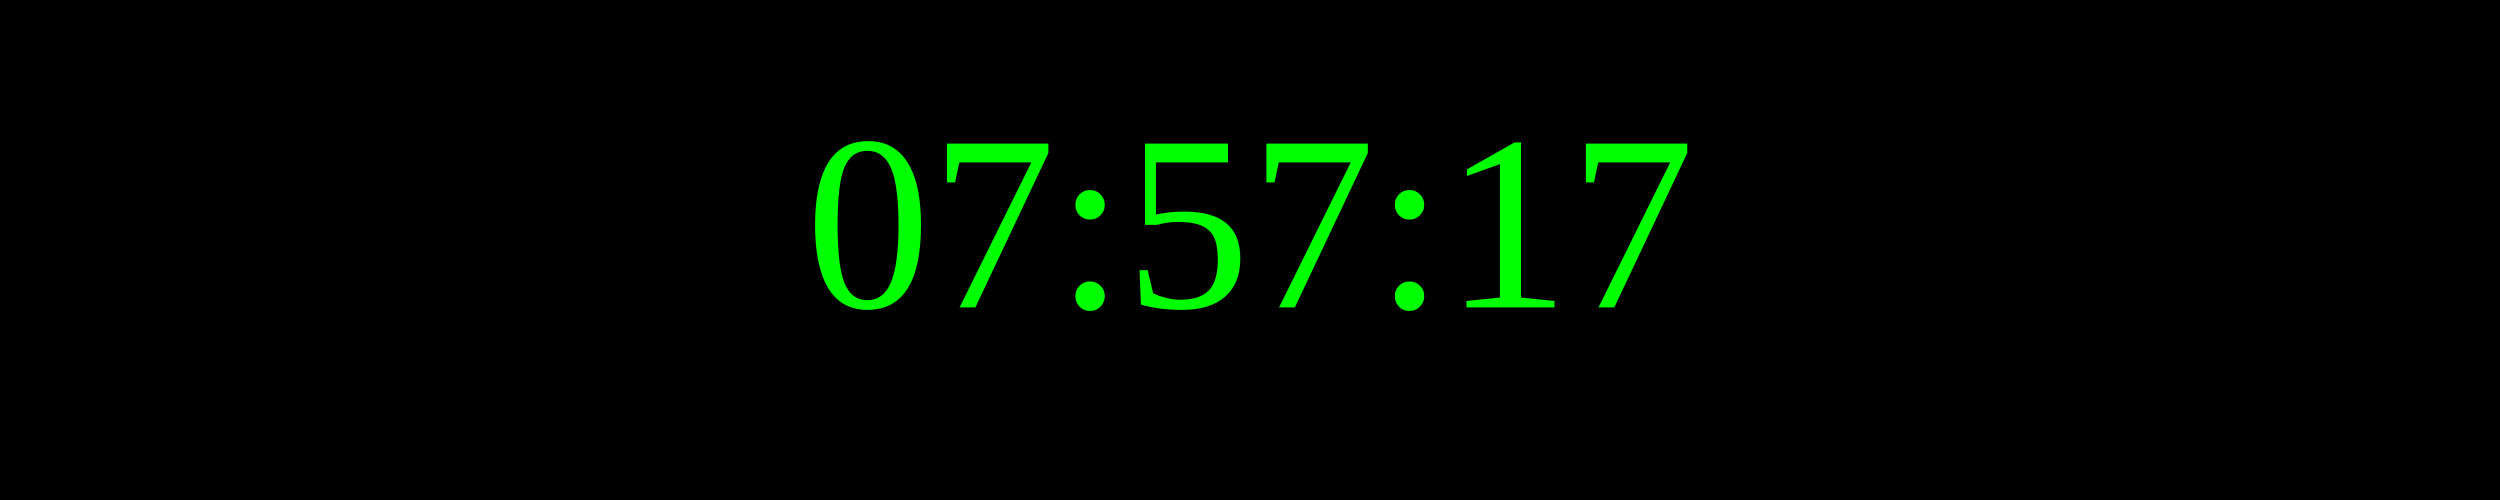
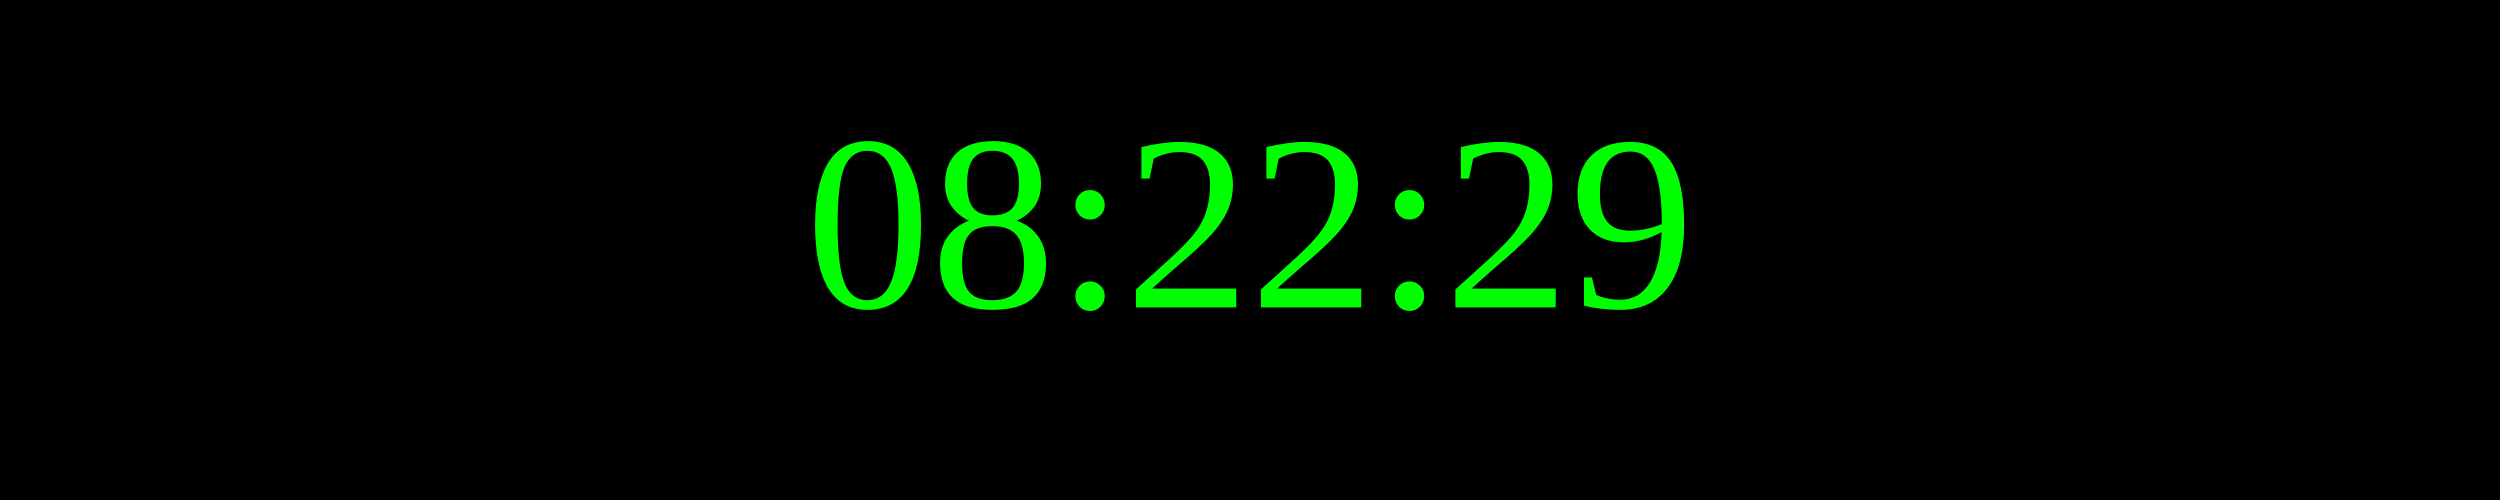
<svg xmlns="http://www.w3.org/2000/svg" width="250" height="50">
  <rect width="100%" height="100%" fill="black" />
  <text x="50%" y="50%" font-size="25" fill="lime" text-anchor="middle" dominant-baseline="middle">
- 07:57:17
+ 08:22:29
</text>
</svg>
